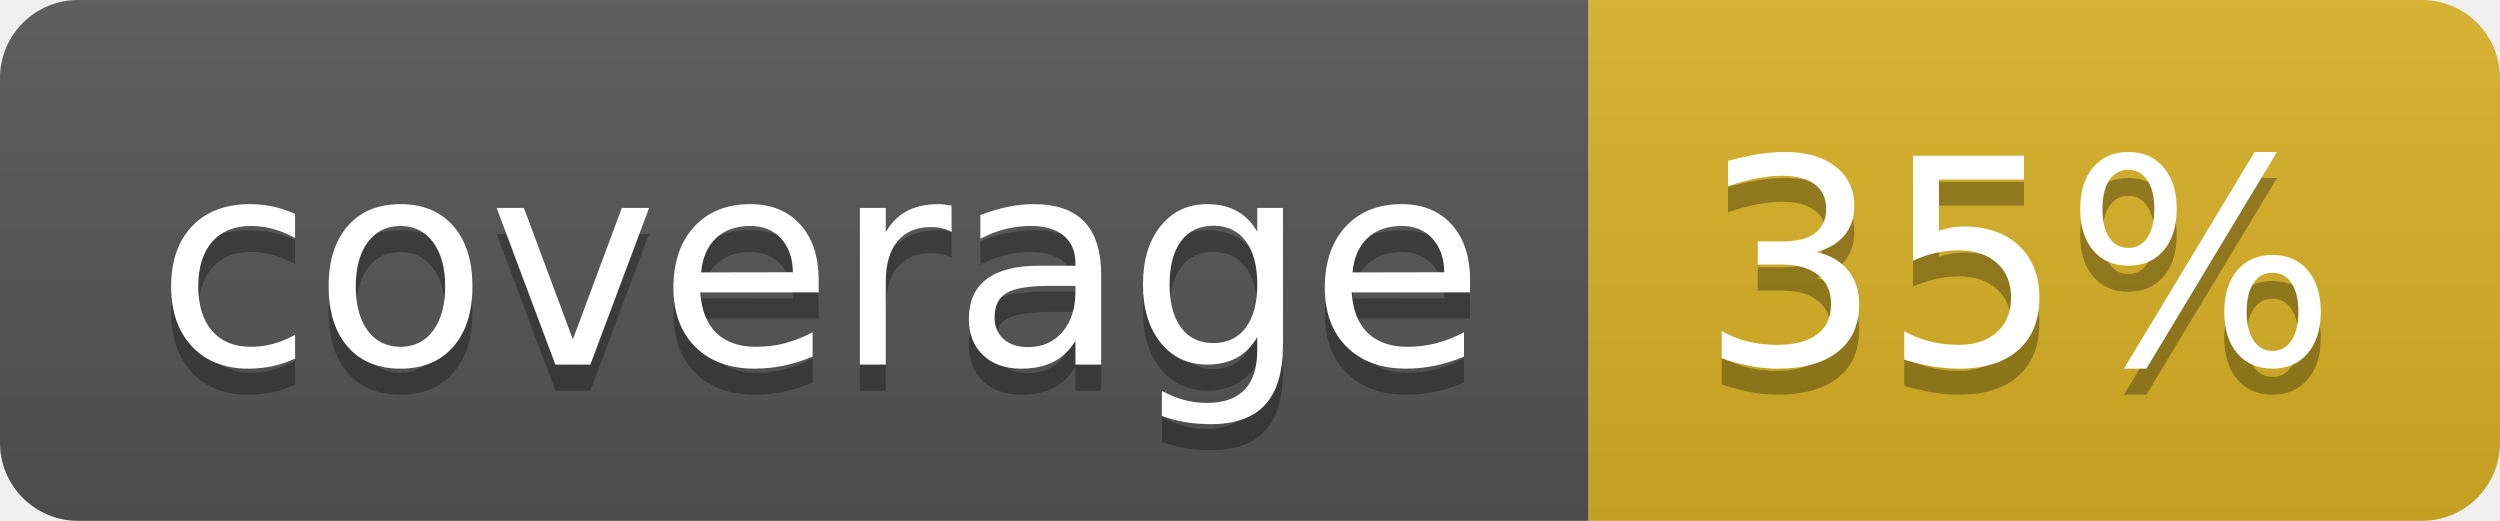
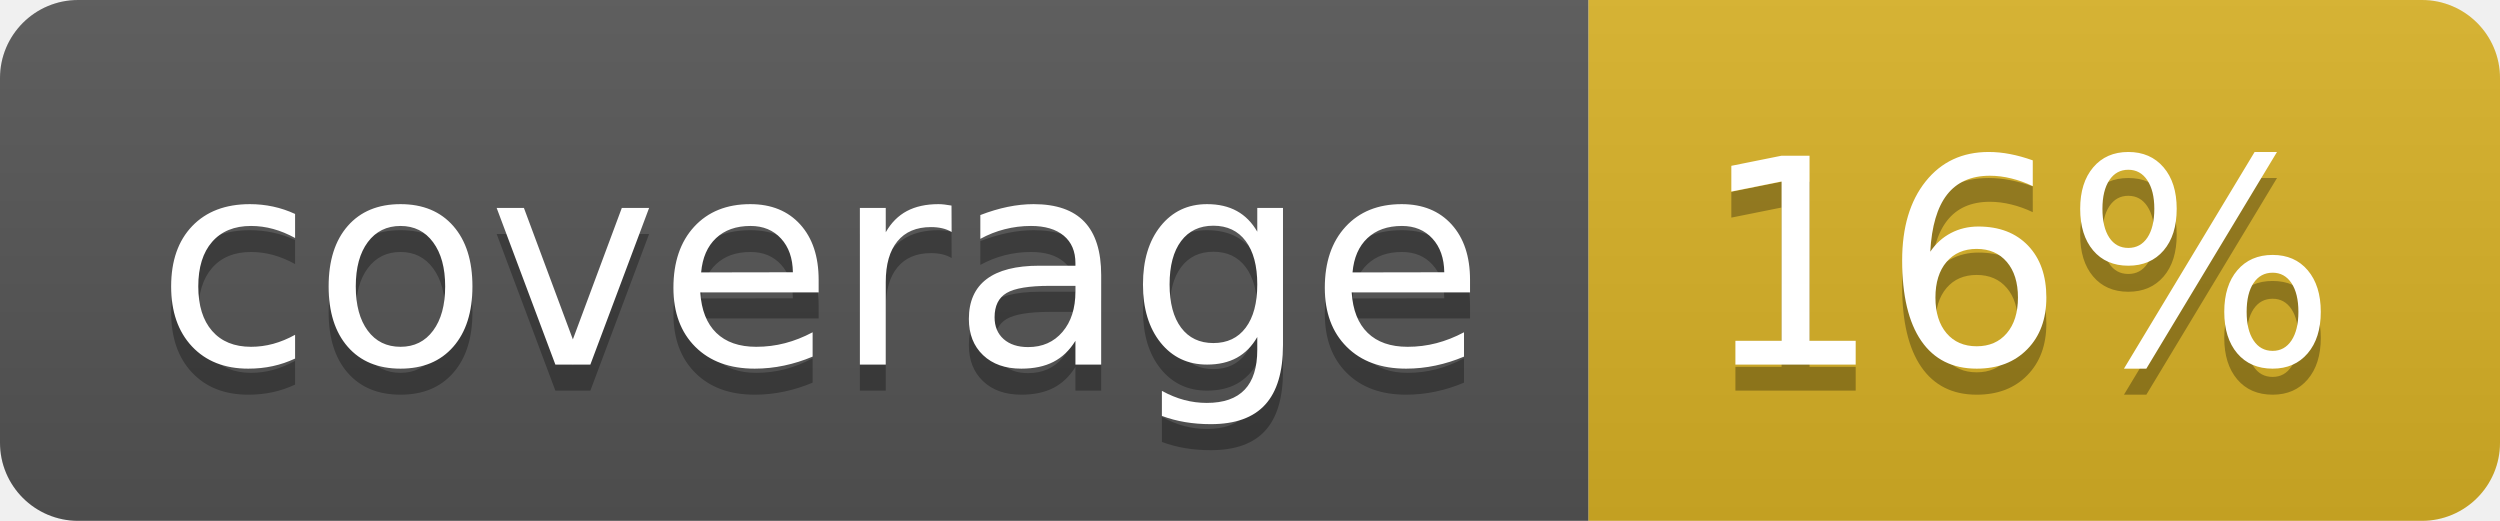
<svg xmlns="http://www.w3.org/2000/svg" width="96" height="20">
  <linearGradient id="b" x2="0" y2="100%">
    <stop offset="0" stop-color="#bbb" stop-opacity=".1" />
    <stop offset="1" stop-opacity=".1" />
  </linearGradient>
  <clipPath id="a">
    <rect width="96" height="20" rx="3" fill="#fff" />
  </clipPath>
  <g clip-path="url(#a)">
    <path fill="#555" d="M0 0h61v20H0z" />
    <path fill="#D9B226" d="M61 0h35v20H61z" />
    <path fill="url(#b)" d="M0 0h96v20H0z" />
  </g>
  <g fill="#fff" text-anchor="middle" font-family="DejaVu Sans,Verdana,Geneva,sans-serif" font-size="110">
    <text x="315" y="150" fill="#010101" fill-opacity=".3" transform="scale(.1)" textLength="510">coverage</text>
    <text x="315" y="140" transform="scale(.1)" textLength="510">coverage</text>
-     <text x="775" y="150" fill="#010101" fill-opacity=".3" transform="scale(.1)" textLength="250">35%</text>
-     <text x="775" y="140" transform="scale(.1)" textLength="250">35%</text>
+     <text x="775" y="150" fill="#010101" fill-opacity=".3" transform="scale(.1)" textLength="250">16%</text>
+     <text x="775" y="140" transform="scale(.1)" textLength="250">16%</text>
  </g>
</svg>
